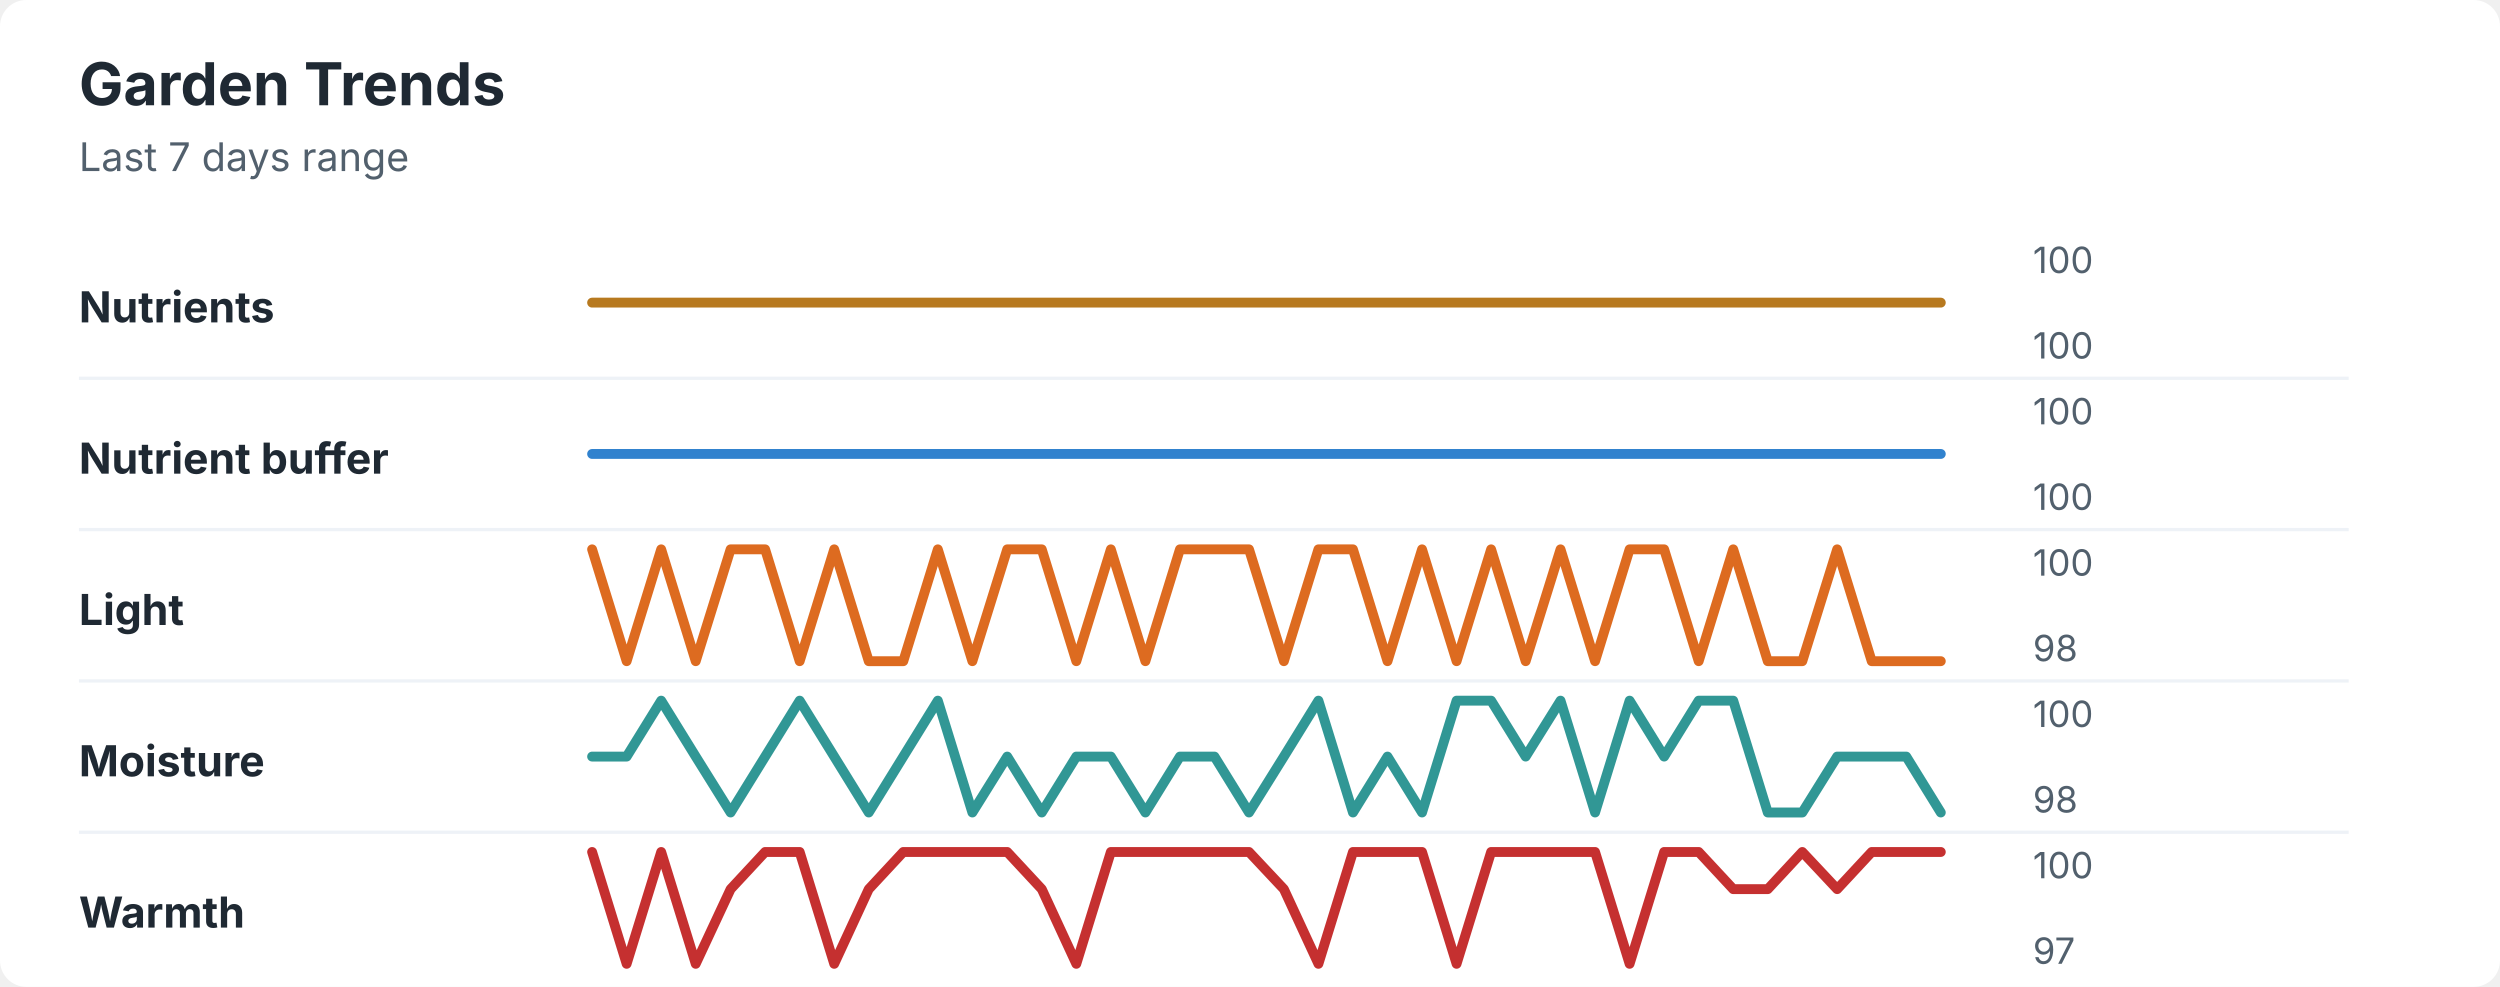
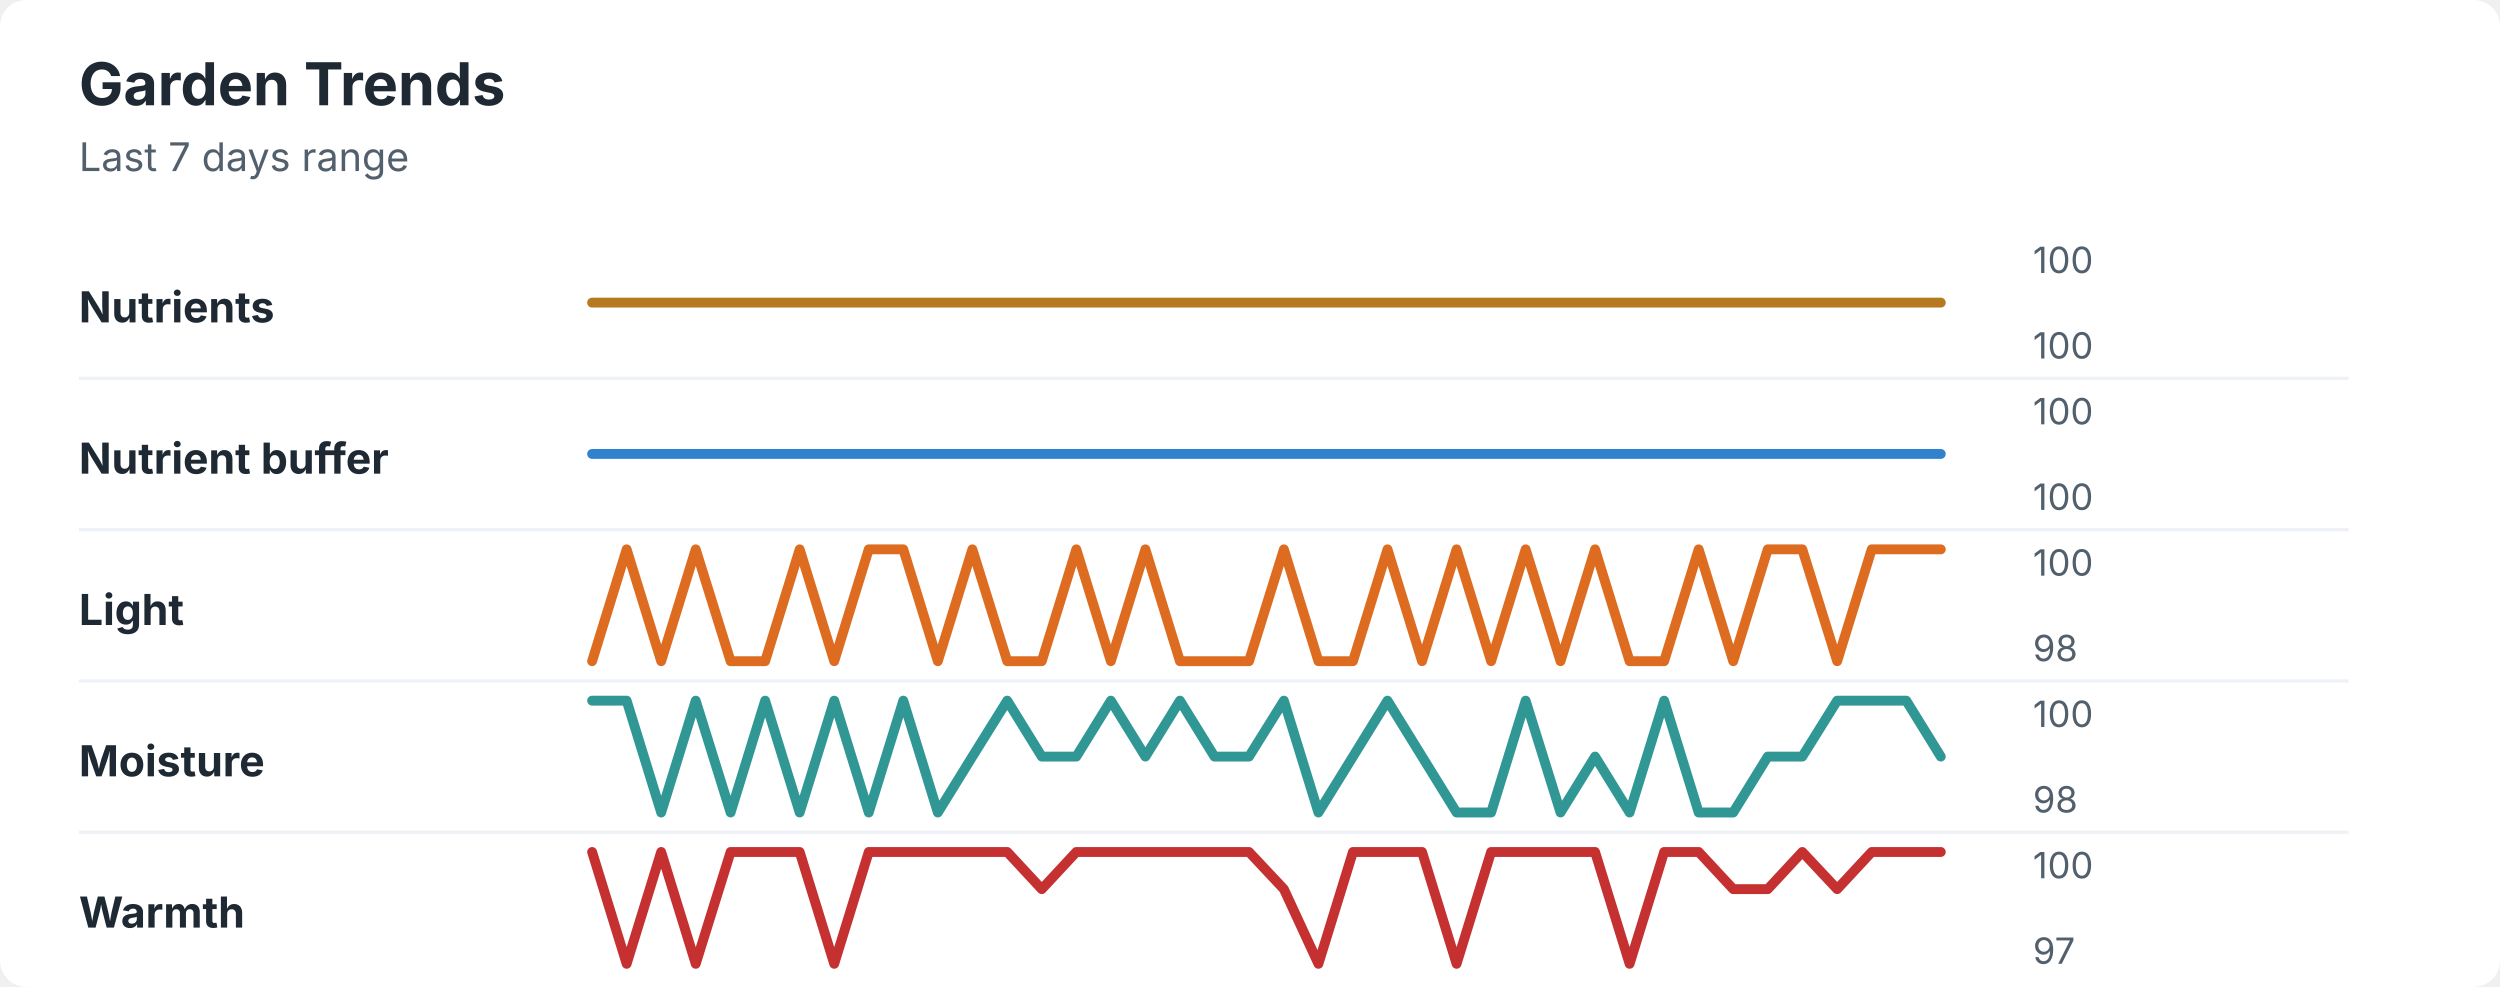
<svg xmlns="http://www.w3.org/2000/svg" width="760" height="300" viewBox="0 0 760 300" role="img" aria-labelledby="title desc">
  <rect width="760" height="300" rx="8" fill="#ffffff" />
  <style>
    text { font-family: -apple-system, BlinkMacSystemFont, "Segoe UI", sans-serif; }
    .title { font-size: 18px; font-weight: 700; fill: #1f2933; }
    .subtitle { font-size: 12px; fill: #52606d; }
    .label { font-size: 13px; font-weight: 650; fill: #1f2933; }
    .axis-value { font-size: 11px; fill: #52606d; }
    .separator { stroke: #eef2f7; stroke-width: 1; }
  </style>
  <text x="24" y="32" class="title">Garden Trends</text>
  <text x="24" y="52" class="subtitle">Last 7 days range</text>
  <text x="24" y="98" class="label">Nutrients</text>
  <polyline points="180.0,92.0 190.5,92.0 201.0,92.0 211.5,92.0 222.1,92.0 232.6,92.0 243.1,92.0 253.6,92.0 264.1,92.0 274.6,92.0 285.1,92.0 295.6,92.0 306.2,92.0 316.7,92.0 327.2,92.0 337.7,92.0 348.2,92.0 358.7,92.0 369.2,92.0 379.7,92.0 390.3,92.0 400.8,92.0 411.3,92.0 421.8,92.0 432.3,92.0 442.8,92.0 453.3,92.0 463.8,92.0 474.4,92.0 484.9,92.0 495.4,92.0 505.9,92.0 516.4,92.0 526.9,92.0 537.4,92.0 547.9,92.0 558.5,92.0 569.0,92.0 579.5,92.0 590.0,92.0 " fill="none" stroke="#b7791f" stroke-width="3" stroke-linecap="round" stroke-linejoin="round" />
  <text x="618" y="83" class="axis-value">100</text>
  <text x="618" y="109" class="axis-value">100</text>
  <line x1="24" y1="115.0" x2="714" y2="115.0" class="separator" />
  <text x="24" y="144" class="label">Nutrient buffer</text>
  <polyline points="180.0,138.0 190.5,138.0 201.0,138.0 211.5,138.0 222.1,138.0 232.6,138.0 243.1,138.0 253.6,138.0 264.1,138.0 274.6,138.0 285.1,138.0 295.6,138.0 306.2,138.0 316.7,138.0 327.2,138.0 337.7,138.0 348.2,138.0 358.7,138.0 369.2,138.0 379.7,138.0 390.3,138.0 400.8,138.0 411.3,138.0 421.8,138.0 432.3,138.0 442.8,138.0 453.3,138.0 463.8,138.0 474.4,138.0 484.9,138.0 495.4,138.0 505.9,138.0 516.4,138.0 526.9,138.0 537.4,138.0 547.9,138.0 558.5,138.0 569.0,138.0 579.5,138.0 590.0,138.0 " fill="none" stroke="#3182ce" stroke-width="3" stroke-linecap="round" stroke-linejoin="round" />
  <text x="618" y="129" class="axis-value">100</text>
  <text x="618" y="155" class="axis-value">100</text>
  <line x1="24" y1="161.0" x2="714" y2="161.0" class="separator" />
  <text x="24" y="190" class="label">Light</text>
-   <polyline points="180.0,167.0 190.5,201.0 201.0,167.0 211.5,201.0 222.1,167.0 232.6,167.0 243.1,201.0 253.6,167.0 264.1,201.0 274.6,201.0 285.1,167.0 295.6,201.0 306.2,167.0 316.7,167.0 327.2,201.0 337.7,167.0 348.2,201.0 358.7,167.0 369.2,167.0 379.7,167.0 390.3,201.0 400.8,167.0 411.3,167.0 421.8,201.0 432.3,167.0 442.8,201.0 453.3,167.0 463.8,201.0 474.4,167.0 484.9,201.0 495.4,167.0 505.9,167.0 516.4,201.0 526.9,167.0 537.4,201.0 547.9,201.0 558.5,167.0 569.0,201.0 579.5,201.0 590.0,201.0 " fill="none" stroke="#dd6b20" stroke-width="3" stroke-linecap="round" stroke-linejoin="round" />
+   <polyline points="180.0,201.0 190.5,167.0 201.0,201.0 211.5,167.0 222.1,201.0 232.6,201.0 243.1,167.0 253.6,201.0 264.1,167.0 274.6,167.0 285.1,201.0 295.6,167.0 306.2,201.0 316.7,201.0 327.2,167.0 337.7,201.0 348.2,167.0 358.7,201.0 369.2,201.0 379.7,201.0 390.3,167.0 400.8,201.0 411.3,201.0 421.8,167.0 432.3,201.0 442.8,167.0 453.3,201.0 463.8,167.0 474.4,201.0 484.9,167.0 495.4,201.0 505.9,201.0 516.4,167.0 526.9,201.0 537.4,167.0 547.9,167.0 558.5,201.0 569.0,167.0 579.5,167.0 590.0,167.0 " fill="none" stroke="#dd6b20" stroke-width="3" stroke-linecap="round" stroke-linejoin="round" />
  <text x="618" y="175" class="axis-value">100</text>
  <text x="618" y="201" class="axis-value">98</text>
  <line x1="24" y1="207.0" x2="714" y2="207.0" class="separator" />
  <text x="24" y="236" class="label">Moisture</text>
-   <polyline points="180.0,230.0 190.5,230.0 201.0,213.0 211.5,230.0 222.1,247.0 232.6,230.0 243.1,213.0 253.6,230.0 264.1,247.0 274.6,230.0 285.1,213.0 295.6,247.0 306.2,230.0 316.7,247.0 327.2,230.0 337.7,230.0 348.2,247.0 358.7,230.0 369.2,230.0 379.7,247.0 390.3,230.0 400.8,213.0 411.3,247.0 421.8,230.0 432.3,247.0 442.8,213.0 453.3,213.0 463.8,230.0 474.4,213.0 484.9,247.0 495.4,213.0 505.9,230.0 516.4,213.0 526.9,213.0 537.4,247.0 547.9,247.0 558.5,230.0 569.0,230.0 579.5,230.0 590.0,247.0 " fill="none" stroke="#319795" stroke-width="3" stroke-linecap="round" stroke-linejoin="round" />
+   <polyline points="180.0,213.0 190.5,213.0 201.0,247.0 211.5,213.0 222.1,247.0 232.6,213.0 243.1,247.0 253.6,213.0 264.1,247.0 274.6,213.0 285.1,247.0 295.6,230.0 306.2,213.0 316.7,230.0 327.2,230.0 337.7,213.0 348.2,230.0 358.7,213.0 369.2,230.0 379.7,230.0 390.3,213.0 400.8,247.0 411.3,230.0 421.8,213.0 432.3,230.0 442.8,247.0 453.3,247.0 463.8,213.0 474.4,247.0 484.9,230.0 495.4,247.0 505.9,213.0 516.4,247.0 526.9,247.0 537.4,230.0 547.9,230.0 558.5,213.0 569.0,213.0 579.5,213.0 590.0,230.0 " fill="none" stroke="#319795" stroke-width="3" stroke-linecap="round" stroke-linejoin="round" />
  <text x="618" y="221" class="axis-value">100</text>
  <text x="618" y="247" class="axis-value">98</text>
  <line x1="24" y1="253.0" x2="714" y2="253.0" class="separator" />
  <text x="24" y="282" class="label">Warmth</text>
-   <polyline points="180.0,259.0 190.5,293.0 201.0,259.0 211.5,293.0 222.1,270.3 232.6,259.0 243.1,259.0 253.6,293.0 264.1,270.3 274.6,259.0 285.1,259.0 295.6,259.0 306.2,259.0 316.7,270.3 327.2,293.0 337.7,259.0 348.2,259.0 358.7,259.0 369.2,259.0 379.7,259.0 390.3,270.3 400.8,293.0 411.3,259.0 421.8,259.0 432.3,259.0 442.8,293.0 453.3,259.0 463.8,259.0 474.4,259.0 484.9,259.0 495.4,293.0 505.9,259.0 516.4,259.0 526.9,270.3 537.4,270.3 547.9,259.0 558.5,270.3 569.0,259.0 579.5,259.0 590.0,259.0 " fill="none" stroke="#c53030" stroke-width="3" stroke-linecap="round" stroke-linejoin="round" />
+   <polyline points="180.0,259.0 190.5,293.0 201.0,259.0 211.5,293.0 222.1,259.0 232.6,259.0 243.1,259.0 253.6,293.0 264.1,259.0 274.6,259.0 285.1,259.0 295.6,259.0 306.2,259.0 316.7,270.3 327.2,259.0 337.7,259.0 348.2,259.0 358.7,259.0 369.2,259.0 379.7,259.0 390.3,270.3 400.8,293.0 411.3,259.0 421.8,259.0 432.3,259.0 442.8,293.0 453.3,259.0 463.8,259.0 474.4,259.0 484.9,259.0 495.4,293.0 505.9,259.0 516.4,259.0 526.9,270.3 537.4,270.3 547.9,259.0 558.5,270.3 569.0,259.0 579.5,259.0 590.0,259.0 " fill="none" stroke="#c53030" stroke-width="3" stroke-linecap="round" stroke-linejoin="round" />
  <text x="618" y="267" class="axis-value">100</text>
  <text x="618" y="293" class="axis-value">97</text>
</svg>
